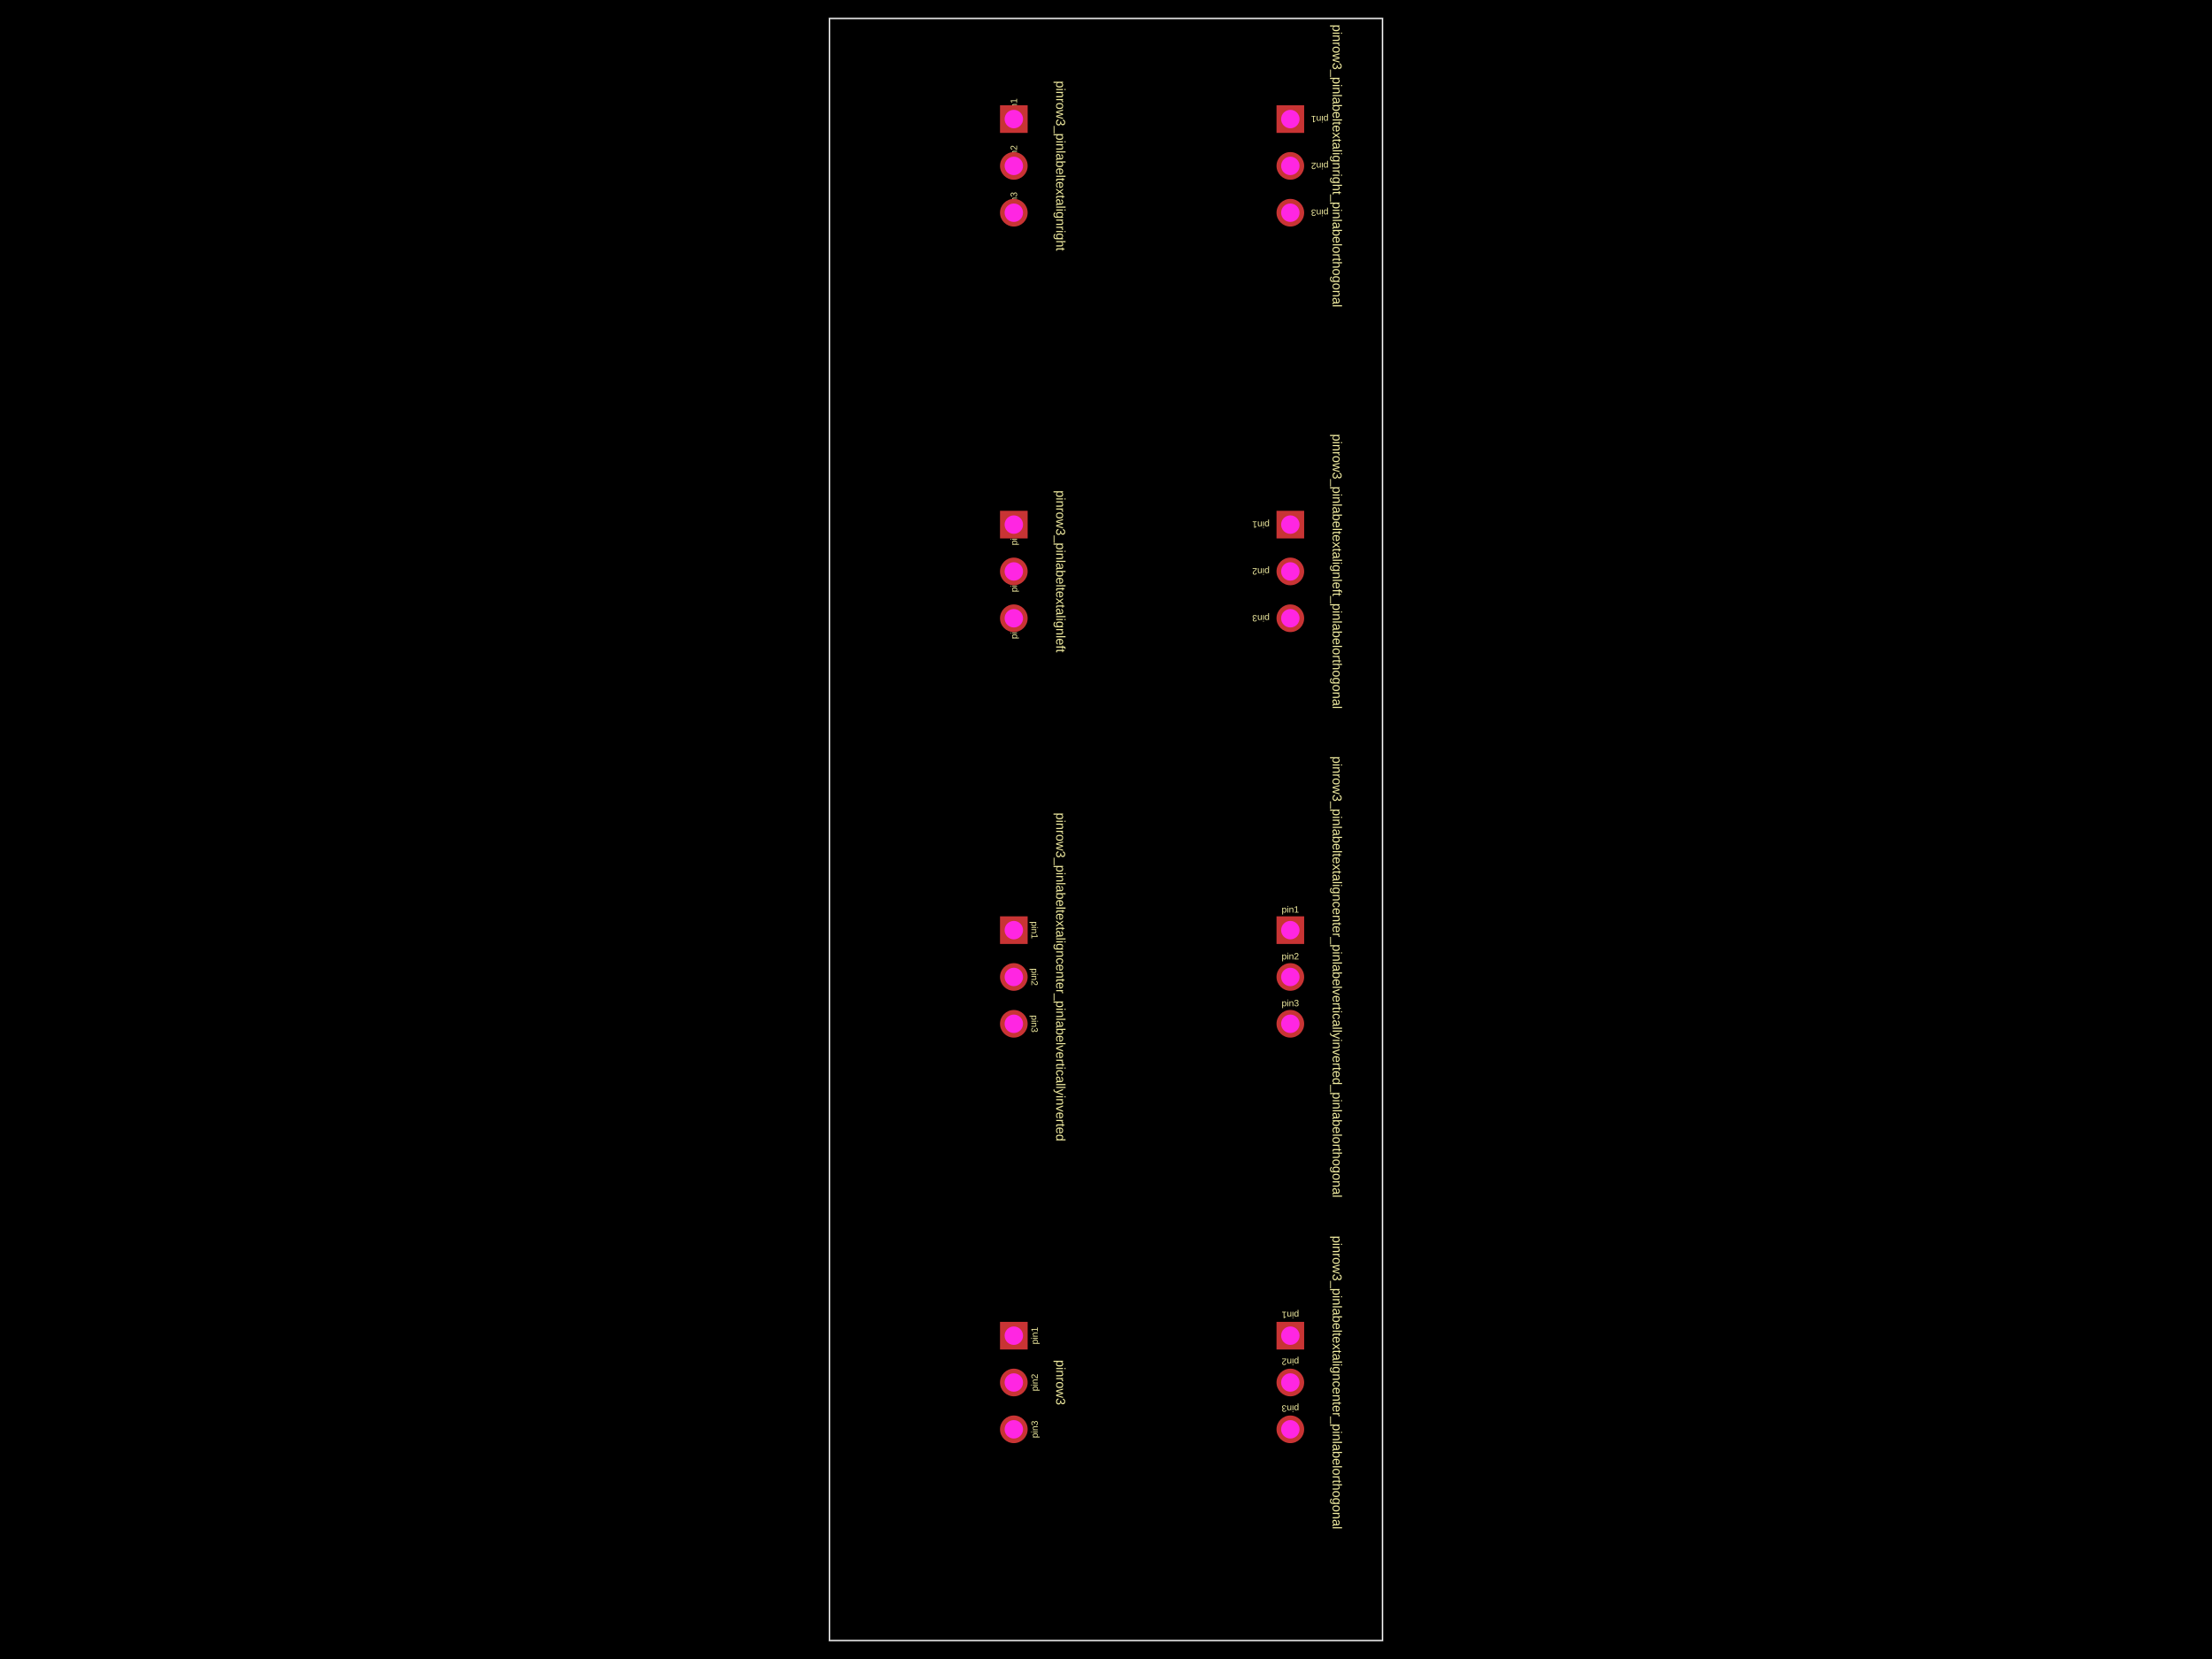
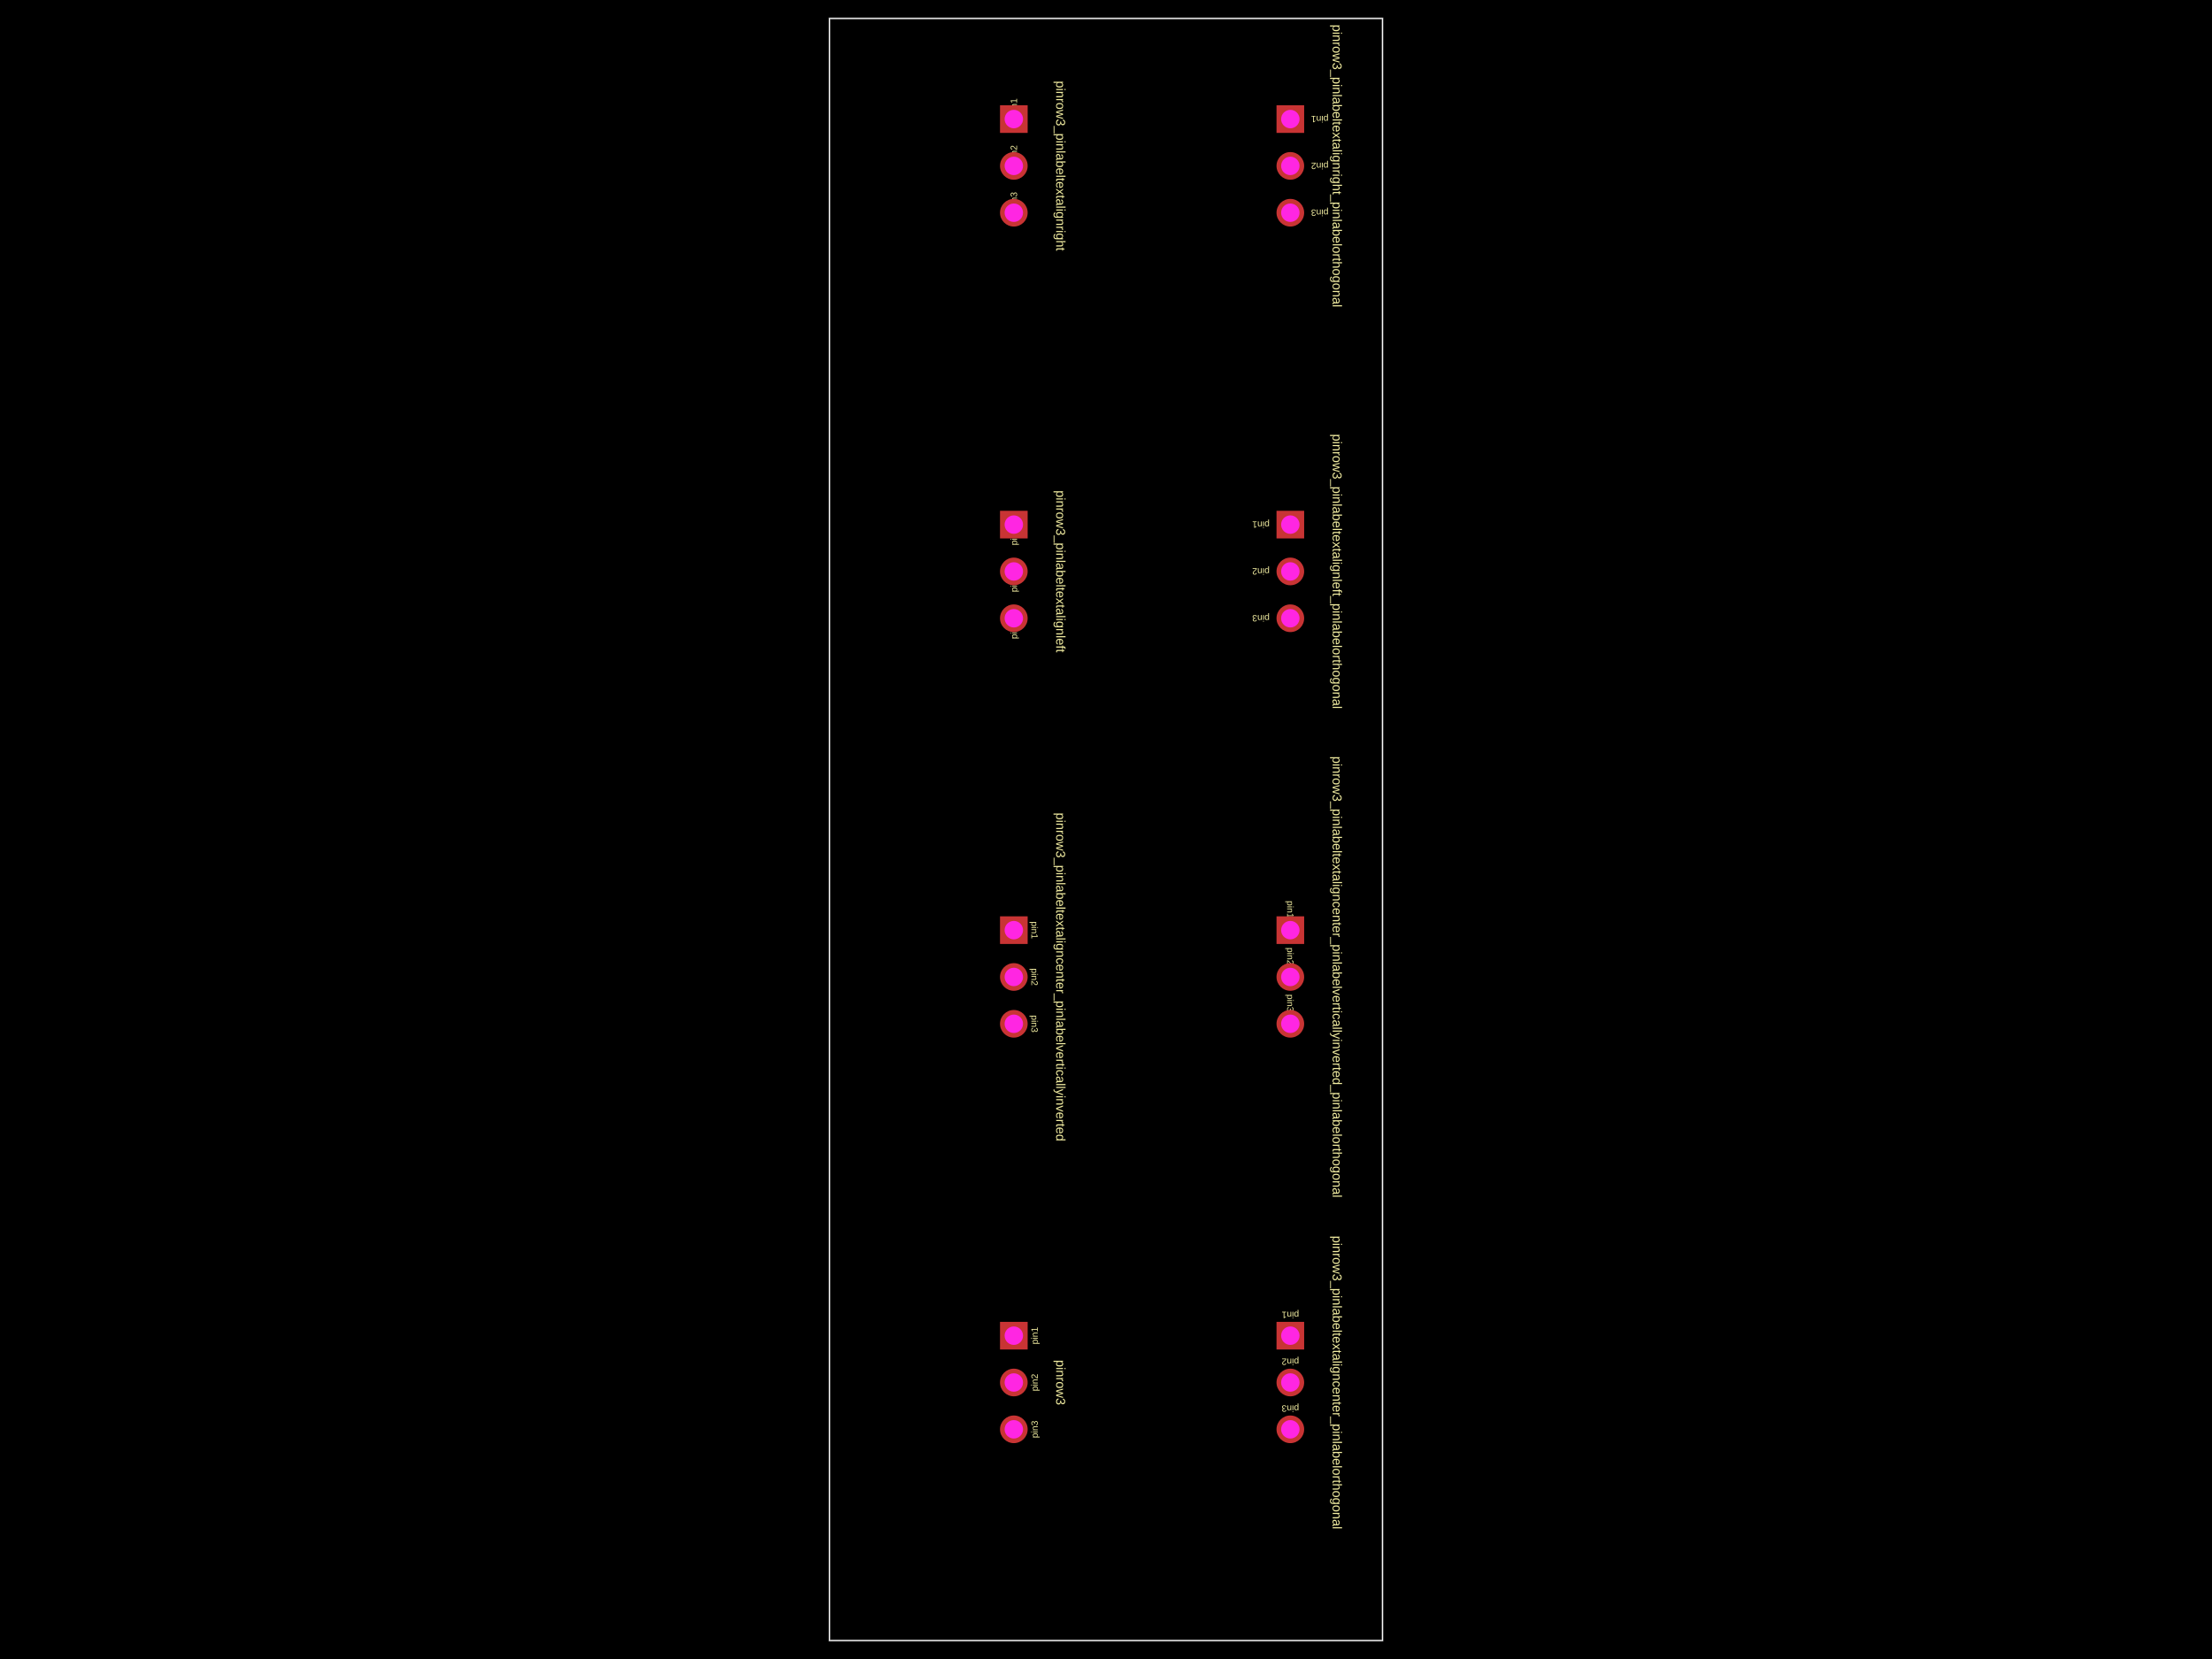
<svg xmlns="http://www.w3.org/2000/svg" width="800" height="600">
  <style />
  <rect class="boundary" x="0" y="0" fill="#000" width="800" height="600" />
  <rect class="pcb-boundary" fill="none" stroke="#fff" stroke-width="0.3" x="300" y="6.667" width="200" height="586.667" />
  <path class="pcb-board" d="M 300 593.333 L 500 593.333 L 500 6.667 L 300 6.667 Z" fill="none" stroke="rgba(255, 255, 255, 0.5)" stroke-width="0.667" />
  <text x="0" y="0" dx="0" dy="0" fill="#f2eda1" font-family="Arial, sans-serif" font-size="3.333" text-anchor="middle" dominant-baseline="central" transform="matrix(6.123233995736766e-17,-1,1,6.123233995736766e-17,374.1667,483.0667)" class="pcb-silkscreen-text pcb-silkscreen-top" data-pcb-silkscreen-text-id="pcb_component_0" stroke="none">pin1</text>
  <text x="0" y="0" dx="0" dy="0" fill="#f2eda1" font-family="Arial, sans-serif" font-size="3.333" text-anchor="middle" dominant-baseline="central" transform="matrix(6.123233995736766e-17,-1,1,6.123233995736766e-17,374.1667,500)" class="pcb-silkscreen-text pcb-silkscreen-top" data-pcb-silkscreen-text-id="pcb_component_0" stroke="none">pin2</text>
  <text x="0" y="0" dx="0" dy="0" fill="#f2eda1" font-family="Arial, sans-serif" font-size="3.333" text-anchor="middle" dominant-baseline="central" transform="matrix(6.123233995736766e-17,-1,1,6.123233995736766e-17,374.1667,516.9333)" class="pcb-silkscreen-text pcb-silkscreen-top" data-pcb-silkscreen-text-id="pcb_component_0" stroke="none">pin3</text>
  <text x="0" y="0" dx="0" dy="0" fill="#f2eda1" font-family="Arial, sans-serif" font-size="4.667" text-anchor="middle" dominant-baseline="central" transform="matrix(-1.8369701987210297e-16,1,-1,-1.8369701987210297e-16,383.6,500)" class="pcb-silkscreen-text pcb-silkscreen-top" data-pcb-silkscreen-text-id="pcb_component_0" stroke="none">pinrow3</text>
  <text x="0" y="0" dx="0" dy="0" fill="#f2eda1" font-family="Arial, sans-serif" font-size="3.333" text-anchor="middle" dominant-baseline="central" transform="matrix(-1,-1.2246467991473532e-16,1.2246467991473532e-16,-1,466.6667,475.5667)" class="pcb-silkscreen-text pcb-silkscreen-top" data-pcb-silkscreen-text-id="pcb_component_1" stroke="none">pin1</text>
  <text x="0" y="0" dx="0" dy="0" fill="#f2eda1" font-family="Arial, sans-serif" font-size="3.333" text-anchor="middle" dominant-baseline="central" transform="matrix(-1,-1.2246467991473532e-16,1.2246467991473532e-16,-1,466.6667,492.5)" class="pcb-silkscreen-text pcb-silkscreen-top" data-pcb-silkscreen-text-id="pcb_component_1" stroke="none">pin2</text>
  <text x="0" y="0" dx="0" dy="0" fill="#f2eda1" font-family="Arial, sans-serif" font-size="3.333" text-anchor="middle" dominant-baseline="central" transform="matrix(-1,-1.2246467991473532e-16,1.2246467991473532e-16,-1,466.6667,509.4333)" class="pcb-silkscreen-text pcb-silkscreen-top" data-pcb-silkscreen-text-id="pcb_component_1" stroke="none">pin3</text>
  <text x="0" y="0" dx="0" dy="0" fill="#f2eda1" font-family="Arial, sans-serif" font-size="4.667" text-anchor="middle" dominant-baseline="central" transform="matrix(-1.8369701987210297e-16,1,-1,-1.8369701987210297e-16,483.6,500)" class="pcb-silkscreen-text pcb-silkscreen-top" data-pcb-silkscreen-text-id="pcb_component_1" stroke="none">pinrow3_pinlabeltextaligncenter_pinlabelorthogonal</text>
  <text x="0" y="0" dx="0" dy="0" fill="#f2eda1" font-family="Arial, sans-serif" font-size="3.333" text-anchor="middle" dominant-baseline="central" transform="matrix(-1.8369701987210297e-16,1,-1,-1.8369701987210297e-16,374.1667,336.4)" class="pcb-silkscreen-text pcb-silkscreen-top" data-pcb-silkscreen-text-id="pcb_component_2" stroke="none">pin1</text>
  <text x="0" y="0" dx="0" dy="0" fill="#f2eda1" font-family="Arial, sans-serif" font-size="3.333" text-anchor="middle" dominant-baseline="central" transform="matrix(-1.8369701987210297e-16,1,-1,-1.8369701987210297e-16,374.1667,353.3333)" class="pcb-silkscreen-text pcb-silkscreen-top" data-pcb-silkscreen-text-id="pcb_component_2" stroke="none">pin2</text>
  <text x="0" y="0" dx="0" dy="0" fill="#f2eda1" font-family="Arial, sans-serif" font-size="3.333" text-anchor="middle" dominant-baseline="central" transform="matrix(-1.8369701987210297e-16,1,-1,-1.8369701987210297e-16,374.1667,370.2667)" class="pcb-silkscreen-text pcb-silkscreen-top" data-pcb-silkscreen-text-id="pcb_component_2" stroke="none">pin3</text>
  <text x="0" y="0" dx="0" dy="0" fill="#f2eda1" font-family="Arial, sans-serif" font-size="4.667" text-anchor="middle" dominant-baseline="central" transform="matrix(-1.8369701987210297e-16,1,-1,-1.8369701987210297e-16,383.6,353.3333)" class="pcb-silkscreen-text pcb-silkscreen-top" data-pcb-silkscreen-text-id="pcb_component_2" stroke="none">pinrow3_pinlabeltextaligncenter_pinlabelverticallyinverted</text>
-   <text x="0" y="0" dx="0" dy="0" fill="#f2eda1" font-family="Arial, sans-serif" font-size="3.333" text-anchor="middle" dominant-baseline="central" transform="matrix(1,0,0,1,466.6667,328.9)" class="pcb-silkscreen-text pcb-silkscreen-top" data-pcb-silkscreen-text-id="pcb_component_3" stroke="none">pin1</text>
-   <text x="0" y="0" dx="0" dy="0" fill="#f2eda1" font-family="Arial, sans-serif" font-size="3.333" text-anchor="middle" dominant-baseline="central" transform="matrix(1,0,0,1,466.6667,345.8333)" class="pcb-silkscreen-text pcb-silkscreen-top" data-pcb-silkscreen-text-id="pcb_component_3" stroke="none">pin2</text>
-   <text x="0" y="0" dx="0" dy="0" fill="#f2eda1" font-family="Arial, sans-serif" font-size="3.333" text-anchor="middle" dominant-baseline="central" transform="matrix(1,0,0,1,466.6667,362.7667)" class="pcb-silkscreen-text pcb-silkscreen-top" data-pcb-silkscreen-text-id="pcb_component_3" stroke="none">pin3</text>
+   <text x="0" y="0" dx="0" dy="0" fill="#f2eda1" font-family="Arial, sans-serif" font-size="3.333" text-anchor="middle" dominant-baseline="central" transform="matrix(-1.8369701987210297e-16,1,-1,-1.8369701987210297e-16,466.6667,328.9)" class="pcb-silkscreen-text pcb-silkscreen-top" data-pcb-silkscreen-text-id="pcb_component_3" stroke="none">pin1</text>
+   <text x="0" y="0" dx="0" dy="0" fill="#f2eda1" font-family="Arial, sans-serif" font-size="3.333" text-anchor="middle" dominant-baseline="central" transform="matrix(-1.8369701987210297e-16,1,-1,-1.8369701987210297e-16,466.6667,345.8333)" class="pcb-silkscreen-text pcb-silkscreen-top" data-pcb-silkscreen-text-id="pcb_component_3" stroke="none">pin2</text>
+   <text x="0" y="0" dx="0" dy="0" fill="#f2eda1" font-family="Arial, sans-serif" font-size="3.333" text-anchor="middle" dominant-baseline="central" transform="matrix(-1.8369701987210297e-16,1,-1,-1.8369701987210297e-16,466.6667,362.7667)" class="pcb-silkscreen-text pcb-silkscreen-top" data-pcb-silkscreen-text-id="pcb_component_3" stroke="none">pin3</text>
  <text x="0" y="0" dx="0" dy="0" fill="#f2eda1" font-family="Arial, sans-serif" font-size="4.667" text-anchor="middle" dominant-baseline="central" transform="matrix(-1.8369701987210297e-16,1,-1,-1.8369701987210297e-16,483.6,353.3333)" class="pcb-silkscreen-text pcb-silkscreen-top" data-pcb-silkscreen-text-id="pcb_component_3" stroke="none">pinrow3_pinlabeltextaligncenter_pinlabelverticallyinverted_pinlabelorthogonal</text>
  <text x="0" y="0" dx="0" dy="0" fill="#f2eda1" font-family="Arial, sans-serif" font-size="3.333" text-anchor="start" dominant-baseline="central" transform="matrix(6.123233995736766e-17,-1,1,6.123233995736766e-17,366.6667,197.2333)" class="pcb-silkscreen-text pcb-silkscreen-top" data-pcb-silkscreen-text-id="pcb_component_4" stroke="none">pin1</text>
  <text x="0" y="0" dx="0" dy="0" fill="#f2eda1" font-family="Arial, sans-serif" font-size="3.333" text-anchor="start" dominant-baseline="central" transform="matrix(6.123233995736766e-17,-1,1,6.123233995736766e-17,366.6667,214.1667)" class="pcb-silkscreen-text pcb-silkscreen-top" data-pcb-silkscreen-text-id="pcb_component_4" stroke="none">pin2</text>
  <text x="0" y="0" dx="0" dy="0" fill="#f2eda1" font-family="Arial, sans-serif" font-size="3.333" text-anchor="start" dominant-baseline="central" transform="matrix(6.123233995736766e-17,-1,1,6.123233995736766e-17,366.6667,231.1)" class="pcb-silkscreen-text pcb-silkscreen-top" data-pcb-silkscreen-text-id="pcb_component_4" stroke="none">pin3</text>
  <text x="0" y="0" dx="0" dy="0" fill="#f2eda1" font-family="Arial, sans-serif" font-size="4.667" text-anchor="middle" dominant-baseline="central" transform="matrix(-1.8369701987210297e-16,1,-1,-1.8369701987210297e-16,383.6,206.6667)" class="pcb-silkscreen-text pcb-silkscreen-top" data-pcb-silkscreen-text-id="pcb_component_4" stroke="none">pinrow3_pinlabeltextalignleft</text>
  <text x="0" y="0" dx="0" dy="0" fill="#f2eda1" font-family="Arial, sans-serif" font-size="3.333" text-anchor="start" dominant-baseline="central" transform="matrix(-1,-1.2246467991473532e-16,1.2246467991473532e-16,-1,459.1667,189.7333)" class="pcb-silkscreen-text pcb-silkscreen-top" data-pcb-silkscreen-text-id="pcb_component_5" stroke="none">pin1</text>
  <text x="0" y="0" dx="0" dy="0" fill="#f2eda1" font-family="Arial, sans-serif" font-size="3.333" text-anchor="start" dominant-baseline="central" transform="matrix(-1,-1.2246467991473532e-16,1.2246467991473532e-16,-1,459.1667,206.6667)" class="pcb-silkscreen-text pcb-silkscreen-top" data-pcb-silkscreen-text-id="pcb_component_5" stroke="none">pin2</text>
  <text x="0" y="0" dx="0" dy="0" fill="#f2eda1" font-family="Arial, sans-serif" font-size="3.333" text-anchor="start" dominant-baseline="central" transform="matrix(-1,-1.2246467991473532e-16,1.2246467991473532e-16,-1,459.1667,223.6)" class="pcb-silkscreen-text pcb-silkscreen-top" data-pcb-silkscreen-text-id="pcb_component_5" stroke="none">pin3</text>
  <text x="0" y="0" dx="0" dy="0" fill="#f2eda1" font-family="Arial, sans-serif" font-size="4.667" text-anchor="middle" dominant-baseline="central" transform="matrix(-1.8369701987210297e-16,1,-1,-1.8369701987210297e-16,483.6,206.6667)" class="pcb-silkscreen-text pcb-silkscreen-top" data-pcb-silkscreen-text-id="pcb_component_5" stroke="none">pinrow3_pinlabeltextalignleft_pinlabelorthogonal</text>
  <text x="0" y="0" dx="0" dy="0" fill="#f2eda1" font-family="Arial, sans-serif" font-size="3.333" text-anchor="end" dominant-baseline="central" transform="matrix(6.123233995736766e-17,-1,1,6.123233995736766e-17,366.6667,35.56667)" class="pcb-silkscreen-text pcb-silkscreen-top" data-pcb-silkscreen-text-id="pcb_component_6" stroke="none">pin1</text>
  <text x="0" y="0" dx="0" dy="0" fill="#f2eda1" font-family="Arial, sans-serif" font-size="3.333" text-anchor="end" dominant-baseline="central" transform="matrix(6.123233995736766e-17,-1,1,6.123233995736766e-17,366.6667,52.5)" class="pcb-silkscreen-text pcb-silkscreen-top" data-pcb-silkscreen-text-id="pcb_component_6" stroke="none">pin2</text>
  <text x="0" y="0" dx="0" dy="0" fill="#f2eda1" font-family="Arial, sans-serif" font-size="3.333" text-anchor="end" dominant-baseline="central" transform="matrix(6.123233995736766e-17,-1,1,6.123233995736766e-17,366.6667,69.43333)" class="pcb-silkscreen-text pcb-silkscreen-top" data-pcb-silkscreen-text-id="pcb_component_6" stroke="none">pin3</text>
  <text x="0" y="0" dx="0" dy="0" fill="#f2eda1" font-family="Arial, sans-serif" font-size="4.667" text-anchor="middle" dominant-baseline="central" transform="matrix(-1.8369701987210297e-16,1,-1,-1.8369701987210297e-16,383.6,60)" class="pcb-silkscreen-text pcb-silkscreen-top" data-pcb-silkscreen-text-id="pcb_component_6" stroke="none">pinrow3_pinlabeltextalignright</text>
  <text x="0" y="0" dx="0" dy="0" fill="#f2eda1" font-family="Arial, sans-serif" font-size="3.333" text-anchor="end" dominant-baseline="central" transform="matrix(-1,-1.2246467991473532e-16,1.2246467991473532e-16,-1,474.1667,43.06667)" class="pcb-silkscreen-text pcb-silkscreen-top" data-pcb-silkscreen-text-id="pcb_component_7" stroke="none">pin1</text>
  <text x="0" y="0" dx="0" dy="0" fill="#f2eda1" font-family="Arial, sans-serif" font-size="3.333" text-anchor="end" dominant-baseline="central" transform="matrix(-1,-1.2246467991473532e-16,1.2246467991473532e-16,-1,474.1667,60)" class="pcb-silkscreen-text pcb-silkscreen-top" data-pcb-silkscreen-text-id="pcb_component_7" stroke="none">pin2</text>
  <text x="0" y="0" dx="0" dy="0" fill="#f2eda1" font-family="Arial, sans-serif" font-size="3.333" text-anchor="end" dominant-baseline="central" transform="matrix(-1,-1.2246467991473532e-16,1.2246467991473532e-16,-1,474.1667,76.93333)" class="pcb-silkscreen-text pcb-silkscreen-top" data-pcb-silkscreen-text-id="pcb_component_7" stroke="none">pin3</text>
  <text x="0" y="0" dx="0" dy="0" fill="#f2eda1" font-family="Arial, sans-serif" font-size="4.667" text-anchor="middle" dominant-baseline="central" transform="matrix(-1.8369701987210297e-16,1,-1,-1.8369701987210297e-16,483.6,60)" class="pcb-silkscreen-text pcb-silkscreen-top" data-pcb-silkscreen-text-id="pcb_component_7" stroke="none">pinrow3_pinlabeltextalignright_pinlabelorthogonal</text>
  <g>
    <rect class="pcb-hole-outer-pad" fill="rgb(200, 52, 52)" x="361.667" y="478.067" width="10" height="10" />
    <circle class="pcb-hole-inner" fill="#FF26E2" cx="366.667" cy="483.067" r="3.333" />
  </g>
  <g>
    <circle class="pcb-hole-outer" fill="rgb(200, 52, 52)" cx="366.667" cy="500" r="5" />
    <circle class="pcb-hole-inner" fill="#FF26E2" cx="366.667" cy="500" r="3.333" />
  </g>
  <g>
    <circle class="pcb-hole-outer" fill="rgb(200, 52, 52)" cx="366.667" cy="516.933" r="5" />
    <circle class="pcb-hole-inner" fill="#FF26E2" cx="366.667" cy="516.933" r="3.333" />
  </g>
  <g>
    <rect class="pcb-hole-outer-pad" fill="rgb(200, 52, 52)" x="461.667" y="478.067" width="10" height="10" />
    <circle class="pcb-hole-inner" fill="#FF26E2" cx="466.667" cy="483.067" r="3.333" />
  </g>
  <g>
    <circle class="pcb-hole-outer" fill="rgb(200, 52, 52)" cx="466.667" cy="500" r="5" />
    <circle class="pcb-hole-inner" fill="#FF26E2" cx="466.667" cy="500" r="3.333" />
  </g>
  <g>
    <circle class="pcb-hole-outer" fill="rgb(200, 52, 52)" cx="466.667" cy="516.933" r="5" />
    <circle class="pcb-hole-inner" fill="#FF26E2" cx="466.667" cy="516.933" r="3.333" />
  </g>
  <g>
    <rect class="pcb-hole-outer-pad" fill="rgb(200, 52, 52)" x="361.667" y="331.4" width="10" height="10" />
    <circle class="pcb-hole-inner" fill="#FF26E2" cx="366.667" cy="336.4" r="3.333" />
  </g>
  <g>
    <circle class="pcb-hole-outer" fill="rgb(200, 52, 52)" cx="366.667" cy="353.333" r="5" />
    <circle class="pcb-hole-inner" fill="#FF26E2" cx="366.667" cy="353.333" r="3.333" />
  </g>
  <g>
    <circle class="pcb-hole-outer" fill="rgb(200, 52, 52)" cx="366.667" cy="370.267" r="5" />
    <circle class="pcb-hole-inner" fill="#FF26E2" cx="366.667" cy="370.267" r="3.333" />
  </g>
  <g>
    <rect class="pcb-hole-outer-pad" fill="rgb(200, 52, 52)" x="461.667" y="331.4" width="10" height="10" />
    <circle class="pcb-hole-inner" fill="#FF26E2" cx="466.667" cy="336.4" r="3.333" />
  </g>
  <g>
    <circle class="pcb-hole-outer" fill="rgb(200, 52, 52)" cx="466.667" cy="353.333" r="5" />
    <circle class="pcb-hole-inner" fill="#FF26E2" cx="466.667" cy="353.333" r="3.333" />
  </g>
  <g>
    <circle class="pcb-hole-outer" fill="rgb(200, 52, 52)" cx="466.667" cy="370.267" r="5" />
    <circle class="pcb-hole-inner" fill="#FF26E2" cx="466.667" cy="370.267" r="3.333" />
  </g>
  <g>
    <rect class="pcb-hole-outer-pad" fill="rgb(200, 52, 52)" x="361.667" y="184.733" width="10" height="10" />
    <circle class="pcb-hole-inner" fill="#FF26E2" cx="366.667" cy="189.733" r="3.333" />
  </g>
  <g>
    <circle class="pcb-hole-outer" fill="rgb(200, 52, 52)" cx="366.667" cy="206.667" r="5" />
    <circle class="pcb-hole-inner" fill="#FF26E2" cx="366.667" cy="206.667" r="3.333" />
  </g>
  <g>
    <circle class="pcb-hole-outer" fill="rgb(200, 52, 52)" cx="366.667" cy="223.6" r="5" />
    <circle class="pcb-hole-inner" fill="#FF26E2" cx="366.667" cy="223.6" r="3.333" />
  </g>
  <g>
    <rect class="pcb-hole-outer-pad" fill="rgb(200, 52, 52)" x="461.667" y="184.733" width="10" height="10" />
    <circle class="pcb-hole-inner" fill="#FF26E2" cx="466.667" cy="189.733" r="3.333" />
  </g>
  <g>
    <circle class="pcb-hole-outer" fill="rgb(200, 52, 52)" cx="466.667" cy="206.667" r="5" />
    <circle class="pcb-hole-inner" fill="#FF26E2" cx="466.667" cy="206.667" r="3.333" />
  </g>
  <g>
    <circle class="pcb-hole-outer" fill="rgb(200, 52, 52)" cx="466.667" cy="223.6" r="5" />
    <circle class="pcb-hole-inner" fill="#FF26E2" cx="466.667" cy="223.6" r="3.333" />
  </g>
  <g>
    <rect class="pcb-hole-outer-pad" fill="rgb(200, 52, 52)" x="361.667" y="38.067" width="10" height="10" />
    <circle class="pcb-hole-inner" fill="#FF26E2" cx="366.667" cy="43.067" r="3.333" />
  </g>
  <g>
    <circle class="pcb-hole-outer" fill="rgb(200, 52, 52)" cx="366.667" cy="60" r="5" />
    <circle class="pcb-hole-inner" fill="#FF26E2" cx="366.667" cy="60" r="3.333" />
  </g>
  <g>
    <circle class="pcb-hole-outer" fill="rgb(200, 52, 52)" cx="366.667" cy="76.933" r="5" />
    <circle class="pcb-hole-inner" fill="#FF26E2" cx="366.667" cy="76.933" r="3.333" />
  </g>
  <g>
    <rect class="pcb-hole-outer-pad" fill="rgb(200, 52, 52)" x="461.667" y="38.067" width="10" height="10" />
    <circle class="pcb-hole-inner" fill="#FF26E2" cx="466.667" cy="43.067" r="3.333" />
  </g>
  <g>
    <circle class="pcb-hole-outer" fill="rgb(200, 52, 52)" cx="466.667" cy="60" r="5" />
    <circle class="pcb-hole-inner" fill="#FF26E2" cx="466.667" cy="60" r="3.333" />
  </g>
  <g>
    <circle class="pcb-hole-outer" fill="rgb(200, 52, 52)" cx="466.667" cy="76.933" r="5" />
    <circle class="pcb-hole-inner" fill="#FF26E2" cx="466.667" cy="76.933" r="3.333" />
  </g>
</svg>
